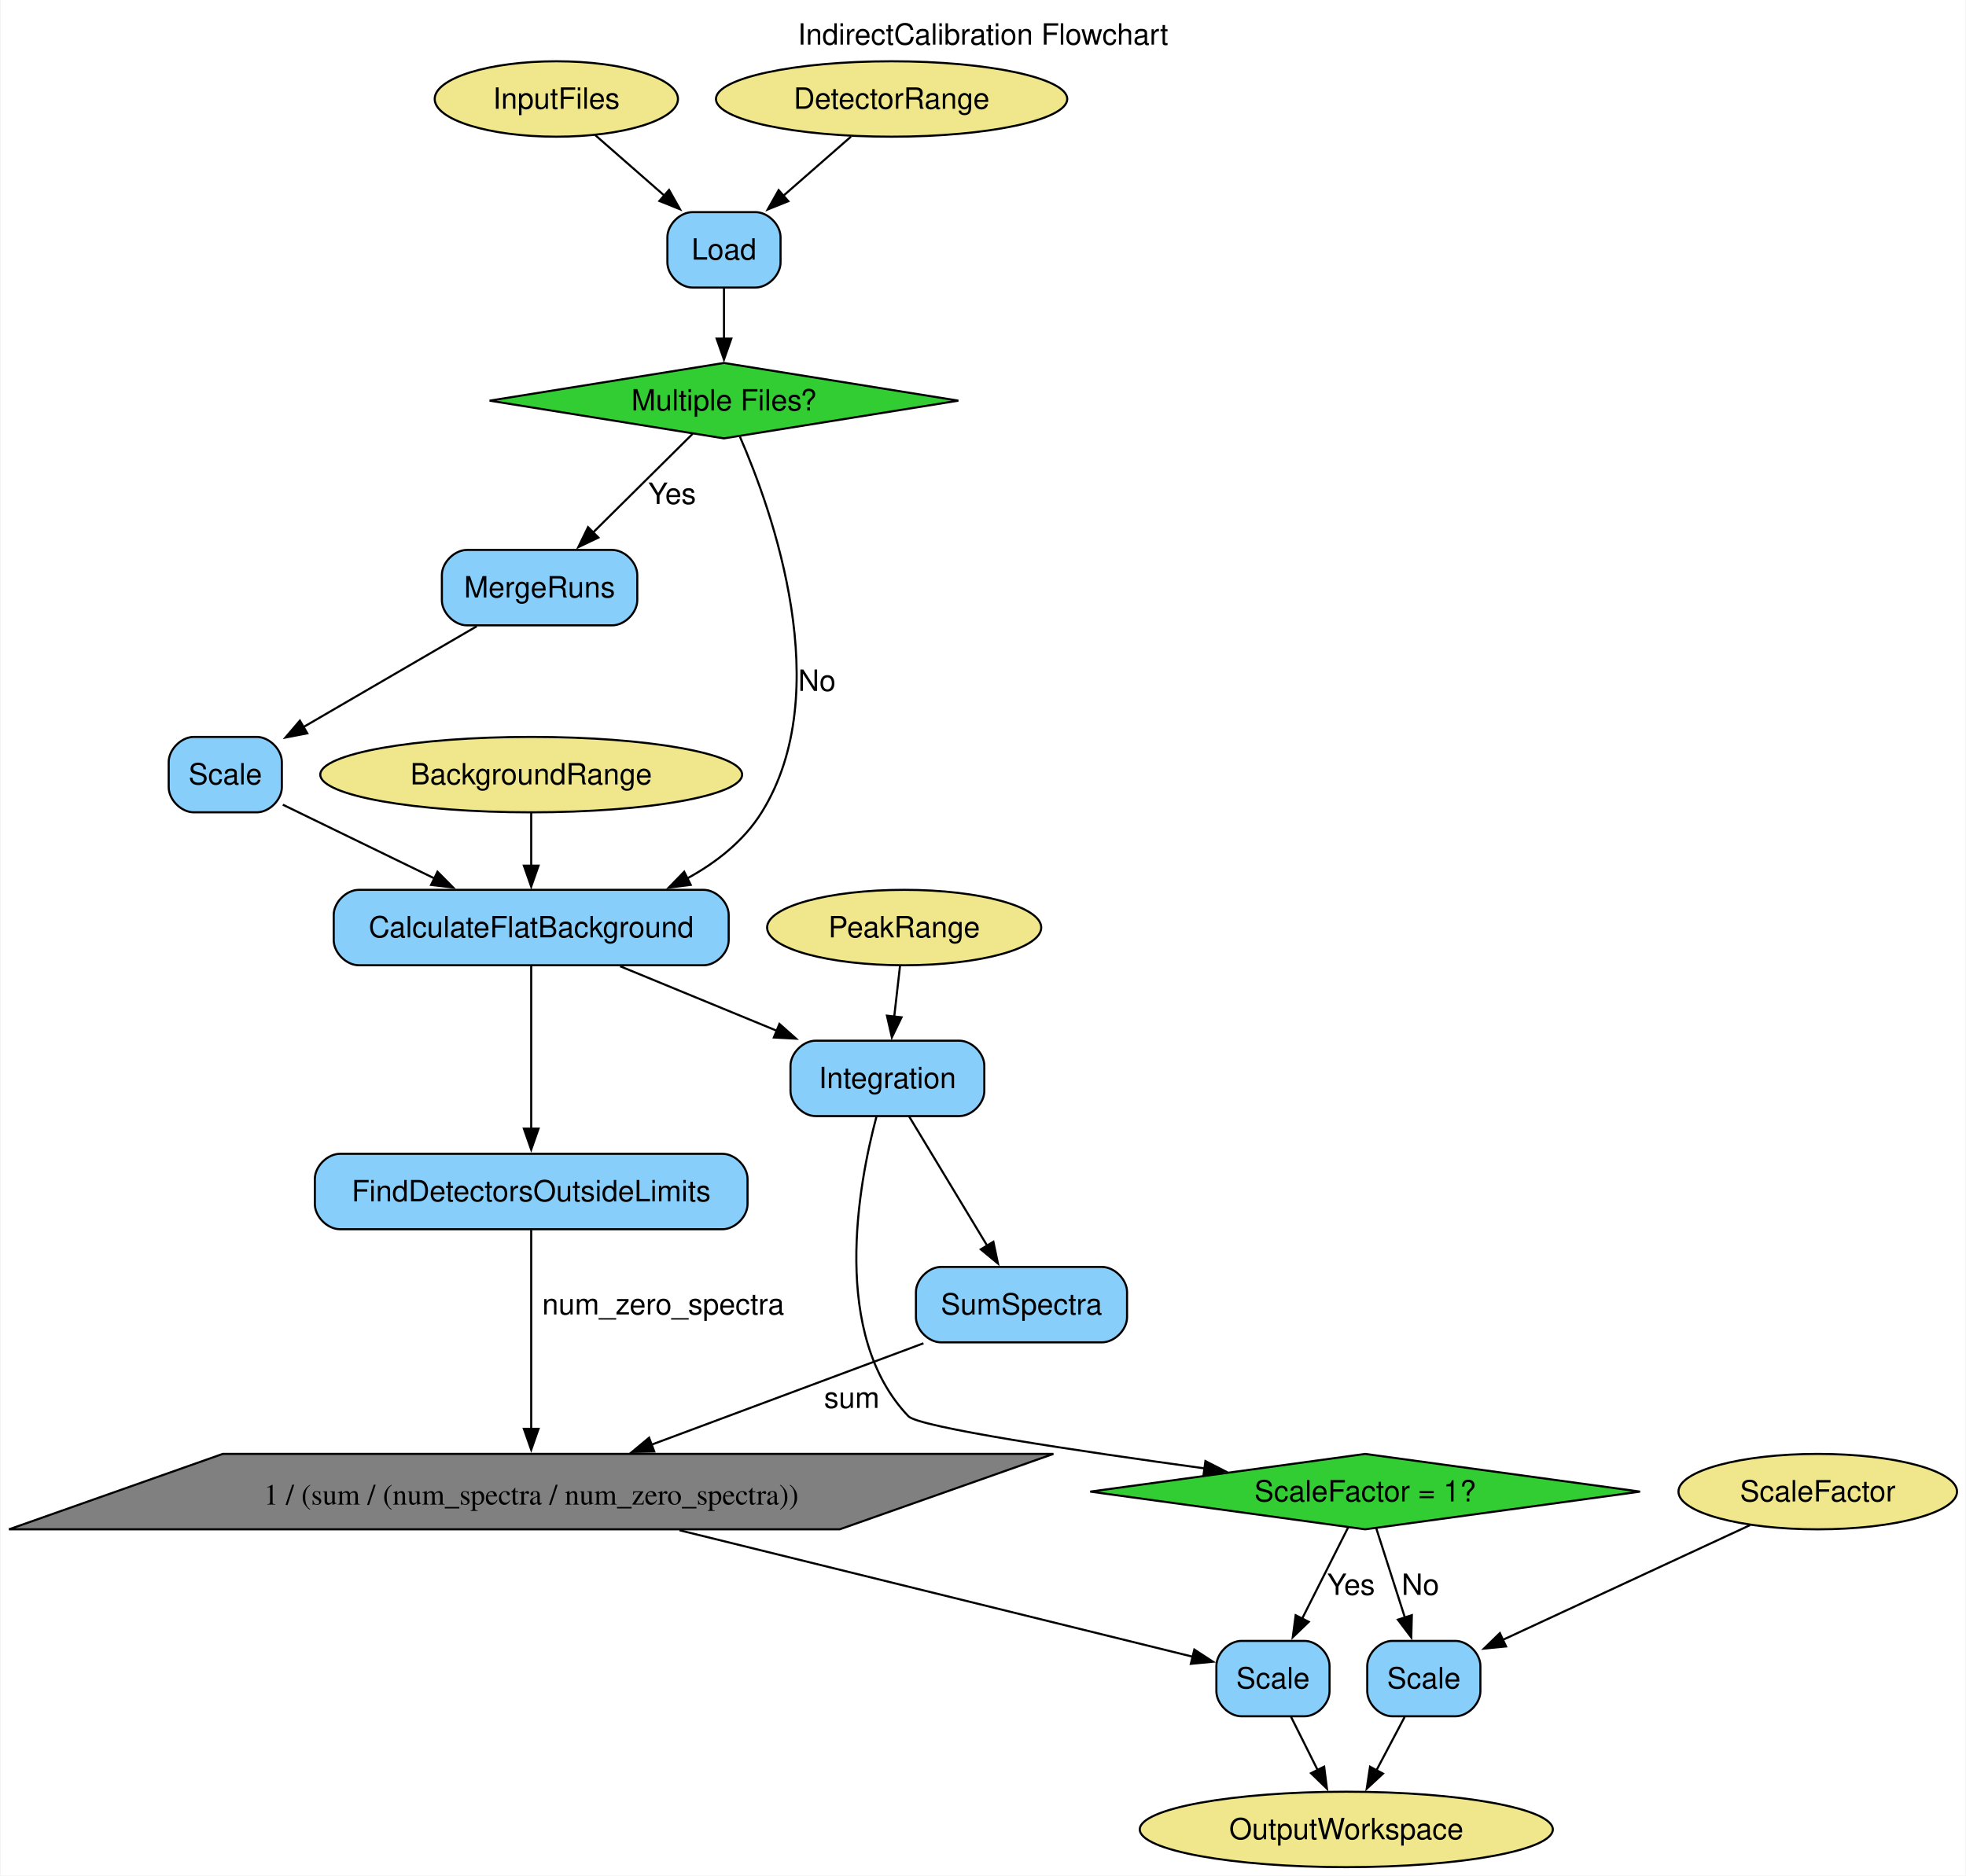
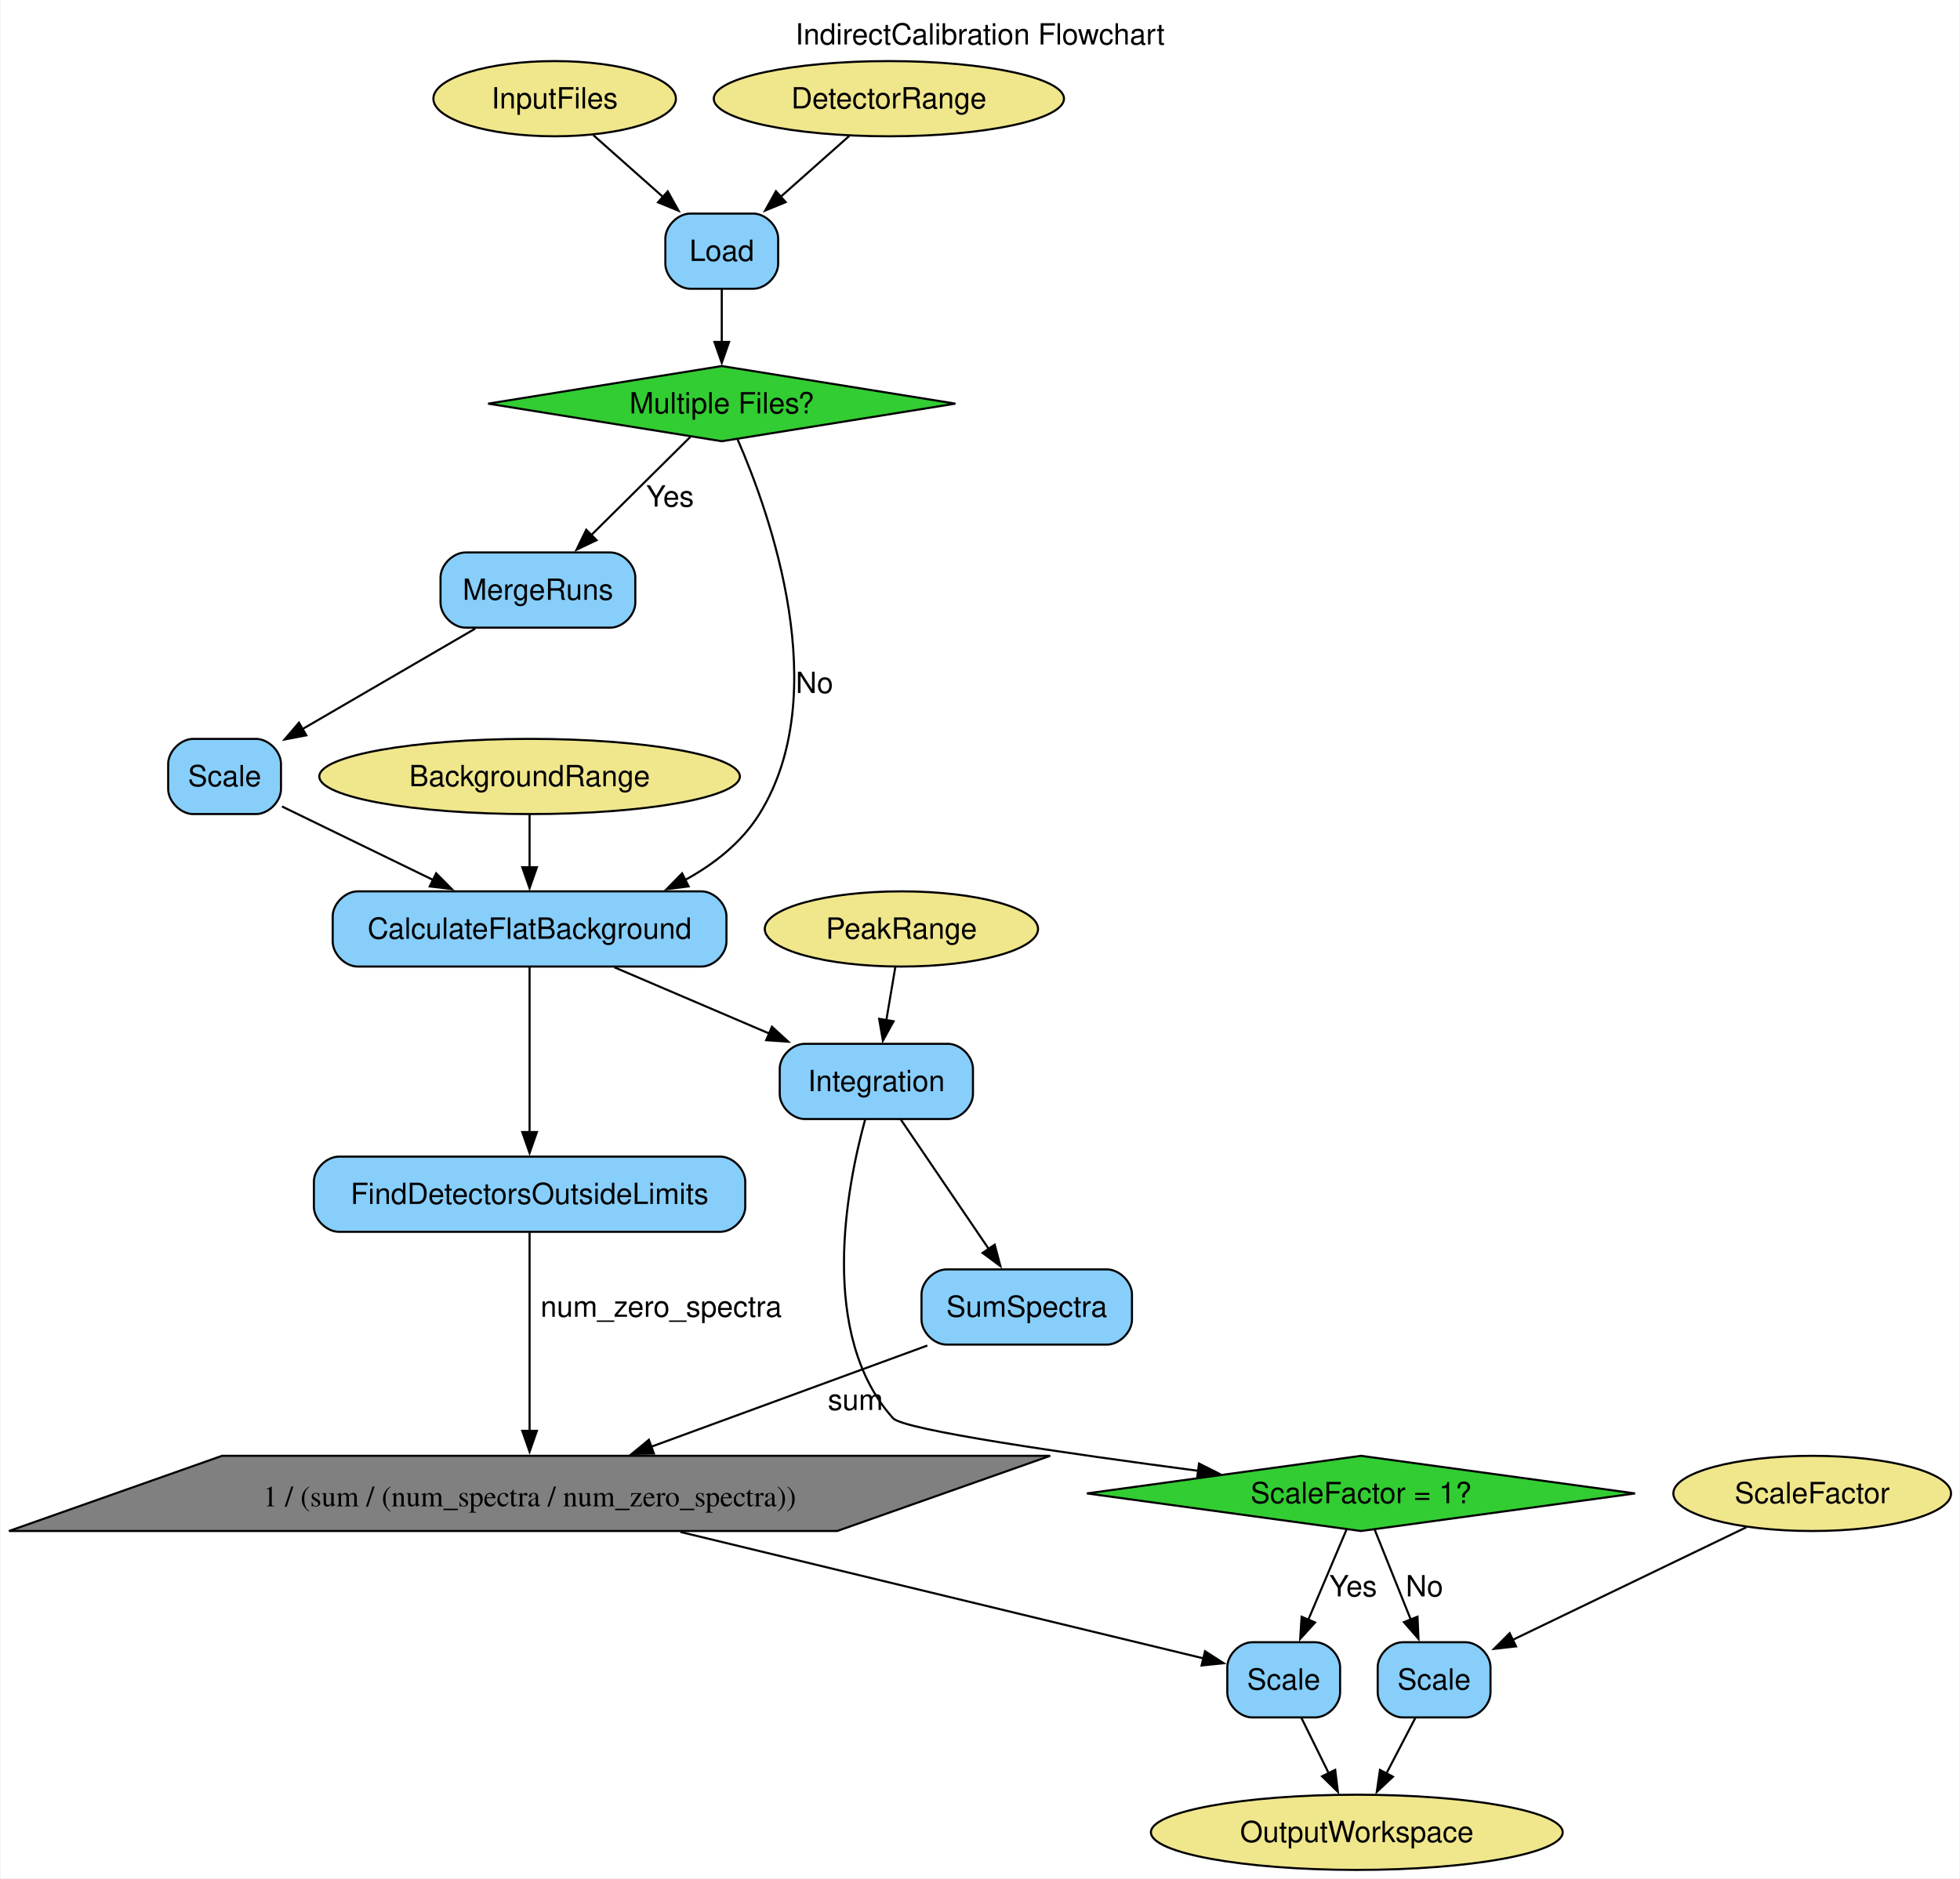
- <svg xmlns="http://www.w3.org/2000/svg" width="938pt" height="895pt" viewBox="0.00 0.00 937.68 895.25">
-   <g id="graph0" class="graph" transform="scale(1 1) rotate(0) translate(4 891.25)">
-     <polygon fill="white" stroke="none" points="-4,4 -4,-891.25 933.68,-891.25 933.68,4 -4,4" />
-     <text text-anchor="middle" x="464.84" y="-869.95" font-family="Helvetica,sans-Serif" font-size="14.00">IndirectCalibration Flowchart</text>
+ <svg xmlns="http://www.w3.org/2000/svg" width="938pt" height="899pt" viewBox="0.00 0.00 937.68 899.25">
+   <g id="graph0" class="graph" transform="scale(1 1) rotate(0) translate(4 895.25)">
+     <polygon fill="white" stroke="none" points="-4,4 -4,-895.25 933.68,-895.25 933.68,4 -4,4" />
+     <text text-anchor="middle" x="464.84" y="-873.95" font-family="Helvetica,sans-Serif" font-size="14.00">IndirectCalibration Flowchart</text>
    <g id="node1" class="node">
-       <polygon fill="grey" stroke="black" points="498.44,-197.25 101.99,-197.25 0,-161.25 396.45,-161.25 498.44,-197.25" />
-       <text text-anchor="middle" x="249.22" y="-173.07" font-family="Times,serif" font-size="14.00">1 / (sum / (num_spectra / num_zero_spectra))</text>
+       <polygon fill="grey" stroke="black" points="498.44,-198.25 101.99,-198.25 0,-162.25 396.45,-162.25 498.44,-198.25" />
+       <text text-anchor="middle" x="249.22" y="-174.07" font-family="Times,serif" font-size="14.00">1 / (sum / (num_spectra / num_zero_spectra))</text>
    </g>
    <g id="node17" class="node">
-       <path fill="lightskyblue" stroke="black" d="M618.22,-108C618.22,-108 588.22,-108 588.22,-108 582.22,-108 576.22,-102 576.22,-96 576.22,-96 576.22,-84 576.22,-84 576.22,-78 582.22,-72 588.22,-72 588.22,-72 618.22,-72 618.22,-72 624.22,-72 630.22,-78 630.22,-84 630.22,-84 630.22,-96 630.22,-96 630.22,-102 624.22,-108 618.22,-108" />
-       <text text-anchor="middle" x="603.22" y="-85.33" font-family="Helvetica,sans-Serif" font-size="14.00">Scale</text>
+       <path fill="lightskyblue" stroke="black" d="M625.22,-109C625.22,-109 595.22,-109 595.22,-109 589.22,-109 583.22,-103 583.22,-97 583.22,-97 583.22,-85 583.22,-85 583.22,-79 589.22,-73 595.22,-73 595.22,-73 625.22,-73 625.22,-73 631.22,-73 637.22,-79 637.22,-85 637.22,-85 637.22,-97 637.22,-97 637.22,-103 631.22,-109 625.22,-109" />
+       <text text-anchor="middle" x="610.22" y="-86.33" font-family="Helvetica,sans-Serif" font-size="14.00">Scale</text>
    </g>
    <g id="edge17" class="edge">
-       <path fill="none" stroke="black" d="M320.01,-160.8C393.78,-142.62 506.61,-114.81 565.1,-100.4" />
-       <polygon fill="black" stroke="black" points="565.7,-103.85 574.58,-98.06 564.03,-97.05 565.7,-103.85" />
+       <path fill="none" stroke="black" d="M321.41,-161.8C396.83,-143.57 512.29,-115.67 571.8,-101.28" />
+       <polygon fill="black" stroke="black" points="572.56,-104.7 581.46,-98.95 570.92,-97.9 572.56,-104.7" />
    </g>
    <g id="node2" class="node">
-       <polygon fill="limegreen" stroke="black" points="647.22,-197.25 516.02,-179.25 647.22,-161.25 778.42,-179.25 647.22,-197.25" />
-       <text text-anchor="middle" x="647.22" y="-174.57" font-family="Helvetica,sans-Serif" font-size="14.00">ScaleFactor = 1?</text>
+       <polygon fill="limegreen" stroke="black" points="647.22,-198.25 516.02,-180.25 647.22,-162.25 778.42,-180.25 647.22,-198.25" />
+       <text text-anchor="middle" x="647.22" y="-175.57" font-family="Helvetica,sans-Serif" font-size="14.00">ScaleFactor = 1?</text>
    </g>
    <g id="edge14" class="edge">
-       <path fill="none" stroke="black" d="M639.15,-162.25C632.96,-149.97 624.27,-132.75 616.99,-118.31" />
-       <polygon fill="black" stroke="black" points="620.3,-117.1 612.67,-109.75 614.05,-120.25 620.3,-117.1" />
-       <text text-anchor="middle" x="640.47" y="-129.95" font-family="Helvetica,sans-Serif" font-size="14.00">Yes</text>
+       <path fill="none" stroke="black" d="M640.26,-162.84C635.09,-150.64 627.91,-133.73 621.87,-119.48" />
+       <polygon fill="black" stroke="black" points="625.24,-118.47 618.12,-110.63 618.8,-121.2 625.24,-118.47" />
+       <text text-anchor="middle" x="643.47" y="-130.95" font-family="Helvetica,sans-Serif" font-size="14.00">Yes</text>
    </g>
    <g id="node18" class="node">
-       <path fill="lightskyblue" stroke="black" d="M690.22,-108C690.22,-108 660.22,-108 660.22,-108 654.22,-108 648.22,-102 648.22,-96 648.22,-96 648.22,-84 648.22,-84 648.22,-78 654.22,-72 660.22,-72 660.22,-72 690.22,-72 690.22,-72 696.22,-72 702.22,-78 702.22,-84 702.22,-84 702.22,-96 702.22,-96 702.22,-102 696.22,-108 690.22,-108" />
-       <text text-anchor="middle" x="675.22" y="-85.33" font-family="Helvetica,sans-Serif" font-size="14.00">Scale</text>
+       <path fill="lightskyblue" stroke="black" d="M697.22,-109C697.22,-109 667.22,-109 667.22,-109 661.22,-109 655.22,-103 655.22,-97 655.22,-97 655.22,-85 655.22,-85 655.22,-79 661.22,-73 667.22,-73 667.22,-73 697.22,-73 697.22,-73 703.22,-73 709.22,-79 709.22,-85 709.22,-85 709.22,-97 709.22,-97 709.22,-103 703.22,-109 697.22,-109" />
+       <text text-anchor="middle" x="682.22" y="-86.33" font-family="Helvetica,sans-Serif" font-size="14.00">Scale</text>
    </g>
    <g id="edge19" class="edge">
-       <path fill="none" stroke="black" d="M652.49,-161.84C656.36,-149.76 661.72,-133.06 666.26,-118.9" />
-       <polygon fill="black" stroke="black" points="669.5,-120.27 669.23,-109.67 662.84,-118.13 669.5,-120.27" />
-       <text text-anchor="middle" x="673.59" y="-129.95" font-family="Helvetica,sans-Serif" font-size="14.00">No</text>
+       <path fill="none" stroke="black" d="M653.8,-162.84C658.65,-150.76 665.35,-134.06 671.03,-119.9" />
+       <polygon fill="black" stroke="black" points="674.27,-121.22 674.74,-110.64 667.77,-118.62 674.27,-121.22" />
+       <text text-anchor="middle" x="677.59" y="-130.95" font-family="Helvetica,sans-Serif" font-size="14.00">No</text>
    </g>
    <g id="node3" class="node">
-       <polygon fill="limegreen" stroke="black" points="341.22,-718 229.37,-700 341.22,-682 453.07,-700 341.22,-718" />
-       <text text-anchor="middle" x="341.22" y="-695.33" font-family="Helvetica,sans-Serif" font-size="14.00">Multiple Files?</text>
+       <polygon fill="limegreen" stroke="black" points="341.22,-720 229.37,-702 341.22,-684 453.07,-702 341.22,-720" />
+       <text text-anchor="middle" x="341.22" y="-697.33" font-family="Helvetica,sans-Serif" font-size="14.00">Multiple Files?</text>
    </g>
    <g id="node11" class="node">
-       <path fill="lightskyblue" stroke="black" d="M287.84,-628.75C287.84,-628.75 218.59,-628.75 218.59,-628.75 212.59,-628.75 206.59,-622.75 206.59,-616.75 206.59,-616.75 206.59,-604.75 206.59,-604.75 206.59,-598.75 212.59,-592.75 218.59,-592.75 218.59,-592.75 287.84,-592.75 287.84,-592.75 293.84,-592.75 299.84,-598.75 299.84,-604.75 299.84,-604.75 299.84,-616.75 299.84,-616.75 299.84,-622.75 293.84,-628.75 287.84,-628.75" />
-       <text text-anchor="middle" x="253.22" y="-606.08" font-family="Helvetica,sans-Serif" font-size="14.00">MergeRuns</text>
+       <path fill="lightskyblue" stroke="black" d="M287.84,-630.75C287.84,-630.75 218.59,-630.75 218.59,-630.75 212.59,-630.75 206.59,-624.75 206.59,-618.75 206.59,-618.75 206.59,-606.75 206.59,-606.75 206.59,-600.75 212.59,-594.75 218.59,-594.75 218.59,-594.75 287.84,-594.75 287.84,-594.75 293.84,-594.75 299.84,-600.75 299.84,-606.75 299.84,-606.75 299.84,-618.75 299.84,-618.75 299.84,-624.75 293.84,-630.75 287.84,-630.75" />
+       <text text-anchor="middle" x="253.22" y="-608.08" font-family="Helvetica,sans-Serif" font-size="14.00">MergeRuns</text>
    </g>
    <g id="edge4" class="edge">
-       <path fill="none" stroke="black" d="M326.29,-684.2C313.3,-671.32 294.19,-652.37 278.77,-637.08" />
-       <polygon fill="black" stroke="black" points="281.28,-634.65 271.72,-630.09 276.35,-639.62 281.28,-634.65" />
-       <text text-anchor="middle" x="316.47" y="-650.7" font-family="Helvetica,sans-Serif" font-size="14.00">Yes</text>
+       <path fill="none" stroke="black" d="M326.29,-686.2C313.3,-673.32 294.19,-654.37 278.77,-639.08" />
+       <polygon fill="black" stroke="black" points="281.28,-636.65 271.72,-632.09 276.35,-641.62 281.28,-636.65" />
+       <text text-anchor="middle" x="316.47" y="-652.7" font-family="Helvetica,sans-Serif" font-size="14.00">Yes</text>
    </g>
    <g id="node13" class="node">
-       <path fill="lightskyblue" stroke="black" d="M331.47,-466.5C331.47,-466.5 166.97,-466.5 166.97,-466.5 160.97,-466.5 154.97,-460.5 154.97,-454.5 154.97,-454.5 154.97,-442.5 154.97,-442.5 154.97,-436.5 160.97,-430.5 166.97,-430.5 166.97,-430.5 331.47,-430.5 331.47,-430.5 337.47,-430.5 343.47,-436.5 343.47,-442.5 343.47,-442.5 343.47,-454.5 343.47,-454.5 343.47,-460.5 337.47,-466.5 331.47,-466.5" />
-       <text text-anchor="middle" x="249.22" y="-443.82" font-family="Helvetica,sans-Serif" font-size="14.00">CalculateFlatBackground</text>
+       <path fill="lightskyblue" stroke="black" d="M331.47,-468.5C331.47,-468.5 166.97,-468.5 166.97,-468.5 160.97,-468.5 154.97,-462.5 154.97,-456.5 154.97,-456.5 154.97,-444.5 154.97,-444.5 154.97,-438.5 160.97,-432.5 166.97,-432.5 166.97,-432.5 331.47,-432.5 331.47,-432.5 337.47,-432.5 343.47,-438.5 343.47,-444.5 343.47,-444.5 343.47,-456.5 343.47,-456.5 343.47,-462.5 337.47,-468.5 331.47,-468.5" />
+       <text text-anchor="middle" x="249.22" y="-445.82" font-family="Helvetica,sans-Serif" font-size="14.00">CalculateFlatBackground</text>
    </g>
    <g id="edge8" class="edge">
-       <path fill="none" stroke="black" d="M348.83,-682.8C364.32,-647.27 395.09,-561.07 359.22,-503.5 350.72,-489.86 337.65,-479.56 323.46,-471.83" />
-       <polygon fill="black" stroke="black" points="325.36,-468.87 314.85,-467.55 322.24,-475.13 325.36,-468.87" />
-       <text text-anchor="middle" x="385.59" y="-561.45" font-family="Helvetica,sans-Serif" font-size="14.00">No</text>
+       <path fill="none" stroke="black" d="M348.83,-684.8C364.32,-649.27 395.09,-563.07 359.22,-505.5 350.72,-491.86 337.65,-481.56 323.46,-473.83" />
+       <polygon fill="black" stroke="black" points="325.36,-470.87 314.85,-469.55 322.24,-477.13 325.36,-470.87" />
+       <text text-anchor="middle" x="385.59" y="-563.45" font-family="Helvetica,sans-Serif" font-size="14.00">No</text>
    </g>
    <g id="node4" class="node">
-       <ellipse fill="khaki" stroke="black" cx="261.22" cy="-844" rx="58.05" ry="18" />
-       <text text-anchor="middle" x="261.22" y="-839.33" font-family="Helvetica,sans-Serif" font-size="14.00">InputFiles</text>
+       <ellipse fill="khaki" stroke="black" cx="261.22" cy="-848" rx="58.05" ry="18" />
+       <text text-anchor="middle" x="261.22" y="-843.33" font-family="Helvetica,sans-Serif" font-size="14.00">InputFiles</text>
    </g>
    <g id="node10" class="node">
-       <path fill="lightskyblue" stroke="black" d="M356.22,-790C356.22,-790 326.22,-790 326.22,-790 320.22,-790 314.22,-784 314.22,-778 314.22,-778 314.22,-766 314.22,-766 314.22,-760 320.22,-754 326.22,-754 326.22,-754 356.22,-754 356.22,-754 362.22,-754 368.22,-760 368.22,-766 368.22,-766 368.22,-778 368.22,-778 368.22,-784 362.22,-790 356.22,-790" />
-       <text text-anchor="middle" x="341.22" y="-767.33" font-family="Helvetica,sans-Serif" font-size="14.00">Load</text>
+       <path fill="lightskyblue" stroke="black" d="M356.22,-793C356.22,-793 326.22,-793 326.22,-793 320.22,-793 314.22,-787 314.22,-781 314.22,-781 314.22,-769 314.22,-769 314.22,-763 320.22,-757 326.22,-757 326.22,-757 356.22,-757 356.22,-757 362.22,-757 368.22,-763 368.22,-769 368.22,-769 368.22,-781 368.22,-781 368.22,-787 362.22,-793 356.22,-793" />
+       <text text-anchor="middle" x="341.22" y="-770.33" font-family="Helvetica,sans-Serif" font-size="14.00">Load</text>
    </g>
    <g id="edge1" class="edge">
-       <path fill="none" stroke="black" d="M279.77,-826.76C289.61,-818.16 301.9,-807.41 312.89,-797.78" />
-       <polygon fill="black" stroke="black" points="315.01,-800.59 320.23,-791.37 310.4,-795.32 315.01,-800.59" />
+       <path fill="none" stroke="black" d="M279.77,-830.53C289.68,-821.74 302.08,-810.74 313.14,-800.92" />
+       <polygon fill="black" stroke="black" points="315.36,-803.63 320.52,-794.37 310.71,-798.39 315.36,-803.63" />
    </g>
    <g id="node5" class="node">
-       <ellipse fill="khaki" stroke="black" cx="421.22" cy="-844" rx="83.83" ry="18" />
-       <text text-anchor="middle" x="421.22" y="-839.33" font-family="Helvetica,sans-Serif" font-size="14.00">DetectorRange</text>
+       <ellipse fill="khaki" stroke="black" cx="421.22" cy="-848" rx="83.83" ry="18" />
+       <text text-anchor="middle" x="421.22" y="-843.33" font-family="Helvetica,sans-Serif" font-size="14.00">DetectorRange</text>
    </g>
    <g id="edge2" class="edge">
-       <path fill="none" stroke="black" d="M401.85,-826.05C392.17,-817.58 380.27,-807.17 369.58,-797.82" />
-       <polygon fill="black" stroke="black" points="371.93,-795.22 362.1,-791.27 367.32,-800.49 371.93,-795.22" />
+       <path fill="none" stroke="black" d="M402.26,-830.17C392.42,-821.44 380.2,-810.59 369.28,-800.9" />
+       <polygon fill="black" stroke="black" points="371.81,-798.47 362.01,-794.45 367.17,-803.71 371.81,-798.47" />
    </g>
    <g id="node6" class="node">
-       <ellipse fill="khaki" stroke="black" cx="427.22" cy="-448.5" rx="65.41" ry="18" />
-       <text text-anchor="middle" x="427.22" y="-443.82" font-family="Helvetica,sans-Serif" font-size="14.00">PeakRange</text>
+       <ellipse fill="khaki" stroke="black" cx="427.22" cy="-450.5" rx="65.41" ry="18" />
+       <text text-anchor="middle" x="427.22" y="-445.82" font-family="Helvetica,sans-Serif" font-size="14.00">PeakRange</text>
    </g>
    <g id="node15" class="node">
-       <path fill="lightskyblue" stroke="black" d="M453.47,-394.5C453.47,-394.5 384.97,-394.5 384.97,-394.5 378.97,-394.5 372.97,-388.5 372.97,-382.5 372.97,-382.5 372.97,-370.5 372.97,-370.5 372.97,-364.5 378.97,-358.5 384.97,-358.5 384.97,-358.5 453.47,-358.5 453.47,-358.5 459.47,-358.5 465.47,-364.5 465.47,-370.5 465.47,-370.5 465.47,-382.5 465.47,-382.5 465.47,-388.5 459.47,-394.5 453.47,-394.5" />
-       <text text-anchor="middle" x="419.22" y="-371.82" font-family="Helvetica,sans-Serif" font-size="14.00">Integration</text>
+       <path fill="lightskyblue" stroke="black" d="M449.47,-395.5C449.47,-395.5 380.97,-395.5 380.97,-395.5 374.97,-395.5 368.97,-389.5 368.97,-383.5 368.97,-383.5 368.97,-371.5 368.97,-371.5 368.97,-365.5 374.97,-359.5 380.97,-359.5 380.97,-359.5 449.47,-359.5 449.47,-359.5 455.47,-359.5 461.47,-365.5 461.47,-371.5 461.47,-371.5 461.47,-383.5 461.47,-383.5 461.47,-389.5 455.47,-395.5 449.47,-395.5" />
+       <text text-anchor="middle" x="415.22" y="-372.82" font-family="Helvetica,sans-Serif" font-size="14.00">Integration</text>
    </g>
    <g id="edge11" class="edge">
-       <path fill="none" stroke="black" d="M425.24,-430.2C424.41,-422.91 423.42,-414.23 422.48,-406.04" />
-       <polygon fill="black" stroke="black" points="425.96,-405.65 421.35,-396.11 419,-406.44 425.96,-405.65" />
+       <path fill="none" stroke="black" d="M424.31,-432.31C423.02,-424.64 421.45,-415.39 419.99,-406.74" />
+       <polygon fill="black" stroke="black" points="423.47,-406.3 418.35,-397.02 416.56,-407.46 423.47,-406.3" />
    </g>
    <g id="node7" class="node">
-       <ellipse fill="khaki" stroke="black" cx="249.22" cy="-521.5" rx="100.66" ry="18" />
-       <text text-anchor="middle" x="249.22" y="-516.83" font-family="Helvetica,sans-Serif" font-size="14.00">BackgroundRange</text>
+       <ellipse fill="khaki" stroke="black" cx="249.22" cy="-523.5" rx="100.66" ry="18" />
+       <text text-anchor="middle" x="249.22" y="-518.83" font-family="Helvetica,sans-Serif" font-size="14.00">BackgroundRange</text>
    </g>
    <g id="edge7" class="edge">
-       <path fill="none" stroke="black" d="M249.22,-503.31C249.22,-495.73 249.22,-486.6 249.22,-478.04" />
-       <polygon fill="black" stroke="black" points="252.72,-478.04 249.22,-468.04 245.72,-478.04 252.72,-478.04" />
+       <path fill="none" stroke="black" d="M249.22,-505.31C249.22,-497.73 249.22,-488.6 249.22,-480.04" />
+       <polygon fill="black" stroke="black" points="252.72,-480.04 249.22,-470.04 245.72,-480.04 252.72,-480.04" />
    </g>
    <g id="node8" class="node">
-       <ellipse fill="khaki" stroke="black" cx="863.22" cy="-179.25" rx="66.47" ry="18" />
-       <text text-anchor="middle" x="863.22" y="-174.57" font-family="Helvetica,sans-Serif" font-size="14.00">ScaleFactor</text>
+       <ellipse fill="khaki" stroke="black" cx="863.22" cy="-180.25" rx="66.47" ry="18" />
+       <text text-anchor="middle" x="863.22" y="-175.57" font-family="Helvetica,sans-Serif" font-size="14.00">ScaleFactor</text>
    </g>
    <g id="edge20" class="edge">
-       <path fill="none" stroke="black" d="M830.9,-163.25C798.08,-148.02 747.29,-124.45 712.71,-108.4" />
-       <polygon fill="black" stroke="black" points="714.46,-105.35 703.92,-104.32 711.51,-111.7 714.46,-105.35" />
+       <path fill="none" stroke="black" d="M831.69,-164.05C800.53,-149.03 752.83,-126.04 719.74,-110.09" />
+       <polygon fill="black" stroke="black" points="721.43,-107.02 710.91,-105.83 718.39,-113.32 721.43,-107.02" />
    </g>
    <g id="node9" class="node">
-       <ellipse fill="khaki" stroke="black" cx="638.22" cy="-18" rx="98.56" ry="18" />
-       <text text-anchor="middle" x="638.22" y="-13.32" font-family="Helvetica,sans-Serif" font-size="14.00">OutputWorkspace</text>
+       <ellipse fill="khaki" stroke="black" cx="645.22" cy="-18" rx="98.56" ry="18" />
+       <text text-anchor="middle" x="645.22" y="-13.32" font-family="Helvetica,sans-Serif" font-size="14.00">OutputWorkspace</text>
    </g>
    <g id="edge3" class="edge">
-       <path fill="none" stroke="black" d="M341.22,-753.7C341.22,-746.41 341.22,-737.73 341.22,-729.54" />
-       <polygon fill="black" stroke="black" points="344.72,-729.62 341.22,-719.62 337.72,-729.62 344.72,-729.62" />
+       <path fill="none" stroke="black" d="M341.22,-756.81C341.22,-749.23 341.22,-740.1 341.22,-731.54" />
+       <polygon fill="black" stroke="black" points="344.72,-731.54 341.22,-721.54 337.72,-731.54 344.72,-731.54" />
    </g>
    <g id="node12" class="node">
-       <path fill="lightskyblue" stroke="black" d="M118.22,-539.5C118.22,-539.5 88.22,-539.5 88.22,-539.5 82.22,-539.5 76.22,-533.5 76.22,-527.5 76.22,-527.5 76.22,-515.5 76.22,-515.5 76.22,-509.5 82.22,-503.5 88.22,-503.5 88.22,-503.5 118.22,-503.5 118.22,-503.5 124.22,-503.5 130.22,-509.5 130.22,-515.5 130.22,-515.5 130.22,-527.5 130.22,-527.5 130.22,-533.5 124.22,-539.5 118.22,-539.5" />
-       <text text-anchor="middle" x="103.22" y="-516.83" font-family="Helvetica,sans-Serif" font-size="14.00">Scale</text>
+       <path fill="lightskyblue" stroke="black" d="M118.22,-541.5C118.22,-541.5 88.22,-541.5 88.22,-541.5 82.22,-541.5 76.22,-535.5 76.22,-529.5 76.22,-529.5 76.22,-517.5 76.22,-517.5 76.22,-511.5 82.22,-505.5 88.22,-505.5 88.22,-505.5 118.22,-505.5 118.22,-505.5 124.22,-505.5 130.22,-511.5 130.22,-517.5 130.22,-517.5 130.22,-529.5 130.22,-529.5 130.22,-535.5 124.22,-541.5 118.22,-541.5" />
+       <text text-anchor="middle" x="103.22" y="-518.83" font-family="Helvetica,sans-Serif" font-size="14.00">Scale</text>
    </g>
    <g id="edge5" class="edge">
-       <path fill="none" stroke="black" d="M223.22,-592.3C199.37,-578.43 165.89,-558.95 140.35,-544.1" />
-       <polygon fill="black" stroke="black" points="142.35,-541.21 131.94,-539.21 138.83,-547.26 142.35,-541.21" />
+       <path fill="none" stroke="black" d="M223.22,-594.3C199.37,-580.43 165.89,-560.95 140.35,-546.1" />
+       <polygon fill="black" stroke="black" points="142.35,-543.21 131.94,-541.21 138.83,-549.26 142.35,-543.21" />
    </g>
    <g id="edge6" class="edge">
-       <path fill="none" stroke="black" d="M130.68,-507.15C151.04,-497.24 179.28,-483.51 203.08,-471.94" />
-       <polygon fill="black" stroke="black" points="204.5,-475.14 211.96,-467.62 201.44,-468.85 204.5,-475.14" />
+       <path fill="none" stroke="black" d="M130.68,-509.15C151.04,-499.24 179.28,-485.51 203.08,-473.94" />
+       <polygon fill="black" stroke="black" points="204.5,-477.14 211.96,-469.62 201.44,-470.85 204.5,-477.14" />
    </g>
    <g id="node14" class="node">
-       <path fill="lightskyblue" stroke="black" d="M340.47,-340.5C340.47,-340.5 157.97,-340.5 157.97,-340.5 151.97,-340.5 145.97,-334.5 145.97,-328.5 145.97,-328.5 145.97,-316.5 145.97,-316.5 145.97,-310.5 151.97,-304.5 157.97,-304.5 157.97,-304.5 340.47,-304.5 340.47,-304.5 346.47,-304.5 352.47,-310.5 352.47,-316.5 352.47,-316.5 352.47,-328.5 352.47,-328.5 352.47,-334.5 346.47,-340.5 340.47,-340.5" />
-       <text text-anchor="middle" x="249.22" y="-317.82" font-family="Helvetica,sans-Serif" font-size="14.00">FindDetectorsOutsideLimits</text>
+       <path fill="lightskyblue" stroke="black" d="M340.47,-341.5C340.47,-341.5 157.97,-341.5 157.97,-341.5 151.97,-341.5 145.97,-335.5 145.97,-329.5 145.97,-329.5 145.97,-317.5 145.97,-317.5 145.97,-311.5 151.97,-305.5 157.97,-305.5 157.97,-305.5 340.47,-305.5 340.47,-305.5 346.47,-305.5 352.47,-311.5 352.47,-317.5 352.47,-317.5 352.47,-329.5 352.47,-329.5 352.47,-335.5 346.47,-341.5 340.47,-341.5" />
+       <text text-anchor="middle" x="249.22" y="-318.82" font-family="Helvetica,sans-Serif" font-size="14.00">FindDetectorsOutsideLimits</text>
    </g>
    <g id="edge9" class="edge">
-       <path fill="none" stroke="black" d="M249.22,-430.26C249.22,-410.11 249.22,-376.44 249.22,-352.3" />
-       <polygon fill="black" stroke="black" points="252.72,-352.51 249.22,-342.51 245.72,-352.51 252.72,-352.51" />
+       <path fill="none" stroke="black" d="M249.22,-432.12C249.22,-411.69 249.22,-377.49 249.22,-353.12" />
+       <polygon fill="black" stroke="black" points="252.72,-353.25 249.22,-343.25 245.72,-353.25 252.72,-353.25" />
    </g>
    <g id="edge10" class="edge">
-       <path fill="none" stroke="black" d="M291.68,-430.02C314.38,-420.67 342.54,-409.07 366.62,-399.16" />
-       <polygon fill="black" stroke="black" points="367.69,-402.5 375.61,-395.46 365.03,-396.03 367.69,-402.5" />
+       <path fill="none" stroke="black" d="M289.83,-432.13C312.24,-422.55 340.28,-410.55 364.16,-400.34" />
+       <polygon fill="black" stroke="black" points="365.25,-403.68 373.06,-396.53 362.49,-397.25 365.25,-403.68" />
    </g>
    <g id="edge15" class="edge">
-       <path fill="none" stroke="black" d="M249.22,-304.18C249.22,-280.46 249.22,-237.56 249.22,-208.98" />
-       <polygon fill="black" stroke="black" points="252.72,-209.23 249.22,-199.23 245.72,-209.23 252.72,-209.23" />
-       <text text-anchor="middle" x="312.22" y="-263.82" font-family="Helvetica,sans-Serif" font-size="14.00">num_zero_spectra</text>
+       <path fill="none" stroke="black" d="M249.22,-305.18C249.22,-281.46 249.22,-238.56 249.22,-209.98" />
+       <polygon fill="black" stroke="black" points="252.72,-210.23 249.22,-200.23 245.72,-210.23 252.72,-210.23" />
+       <text text-anchor="middle" x="312.22" y="-264.82" font-family="Helvetica,sans-Serif" font-size="14.00">num_zero_spectra</text>
    </g>
    <g id="edge12" class="edge">
-       <path fill="none" stroke="black" d="M413.99,-358.23C405.25,-325.48 392.07,-254.16 429.22,-215.25 434.24,-209.99 509.96,-198.66 570.77,-190.31" />
-       <polygon fill="black" stroke="black" points="570.99,-193.81 580.43,-188.99 570.05,-186.88 570.99,-193.81" />
+       <path fill="none" stroke="black" d="M409.83,-359.17C400.9,-326.63 387.35,-256.11 423.22,-216.25 428.24,-210.67 506.86,-199.31 569.55,-191.04" />
+       <polygon fill="black" stroke="black" points="569.69,-194.55 579.15,-189.78 568.78,-187.61 569.69,-194.55" />
    </g>
    <g id="node16" class="node">
-       <path fill="lightskyblue" stroke="black" d="M521.59,-286.5C521.59,-286.5 444.84,-286.5 444.84,-286.5 438.84,-286.5 432.84,-280.5 432.84,-274.5 432.84,-274.5 432.84,-262.5 432.84,-262.5 432.84,-256.5 438.84,-250.5 444.84,-250.5 444.84,-250.5 521.59,-250.5 521.59,-250.5 527.59,-250.5 533.59,-256.5 533.59,-262.5 533.59,-262.5 533.59,-274.5 533.59,-274.5 533.59,-280.5 527.59,-286.5 521.59,-286.5" />
-       <text text-anchor="middle" x="483.22" y="-263.82" font-family="Helvetica,sans-Serif" font-size="14.00">SumSpectra</text>
+       <path fill="lightskyblue" stroke="black" d="M525.59,-287.5C525.59,-287.5 448.84,-287.5 448.84,-287.5 442.84,-287.5 436.84,-281.5 436.84,-275.5 436.84,-275.5 436.84,-263.5 436.84,-263.5 436.84,-257.5 442.84,-251.5 448.84,-251.5 448.84,-251.5 525.59,-251.5 525.59,-251.5 531.59,-251.5 537.59,-257.5 537.59,-263.5 537.59,-263.5 537.59,-275.5 537.59,-275.5 537.59,-281.5 531.59,-287.5 525.59,-287.5" />
+       <text text-anchor="middle" x="487.22" y="-264.82" font-family="Helvetica,sans-Serif" font-size="14.00">SumSpectra</text>
    </g>
    <g id="edge13" class="edge">
-       <path fill="none" stroke="black" d="M429.5,-358.47C439.57,-341.8 455.06,-316.15 466.82,-296.66" />
-       <polygon fill="black" stroke="black" points="469.79,-298.51 471.97,-288.14 463.8,-294.89 469.79,-298.51" />
+       <path fill="none" stroke="black" d="M426.79,-359.47C438.21,-342.65 455.86,-316.67 469.14,-297.12" />
+       <polygon fill="black" stroke="black" points="471.87,-299.33 474.59,-289.09 466.08,-295.4 471.87,-299.33" />
    </g>
    <g id="edge16" class="edge">
-       <path fill="none" stroke="black" d="M436.43,-250.05C399.04,-236.11 346.48,-216.52 306.57,-201.63" />
-       <polygon fill="black" stroke="black" points="307.94,-198.41 297.35,-198.2 305.49,-204.97 307.94,-198.41" />
-       <text text-anchor="middle" x="402.22" y="-219.2" font-family="Helvetica,sans-Serif" font-size="14.00">sum</text>
+       <path fill="none" stroke="black" d="M439.63,-251.05C401.52,-237.08 347.92,-217.43 307.29,-202.54" />
+       <polygon fill="black" stroke="black" points="308.74,-199.34 298.15,-199.19 306.33,-205.92 308.74,-199.34" />
+       <text text-anchor="middle" x="405.22" y="-220.2" font-family="Helvetica,sans-Serif" font-size="14.00">sum</text>
    </g>
    <g id="edge18" class="edge">
-       <path fill="none" stroke="black" d="M611.87,-71.7C615.69,-64.07 620.26,-54.92 624.52,-46.4" />
-       <polygon fill="black" stroke="black" points="627.65,-47.97 628.99,-37.46 621.39,-44.84 627.65,-47.97" />
+       <path fill="none" stroke="black" d="M618.69,-72.81C622.65,-64.79 627.45,-55.05 631.88,-46.07" />
+       <polygon fill="black" stroke="black" points="634.87,-47.9 636.16,-37.39 628.59,-44.81 634.87,-47.9" />
    </g>
    <g id="edge21" class="edge">
-       <path fill="none" stroke="black" d="M666.07,-71.7C662,-63.98 657.1,-54.71 652.55,-46.11" />
-       <polygon fill="black" stroke="black" points="655.73,-44.65 647.97,-37.44 649.55,-47.92 655.73,-44.65" />
+       <path fill="none" stroke="black" d="M673.26,-72.81C669.08,-64.79 664,-55.05 659.33,-46.07" />
+       <polygon fill="black" stroke="black" points="662.52,-44.62 654.79,-37.37 656.31,-47.86 662.52,-44.62" />
    </g>
  </g>
</svg>
